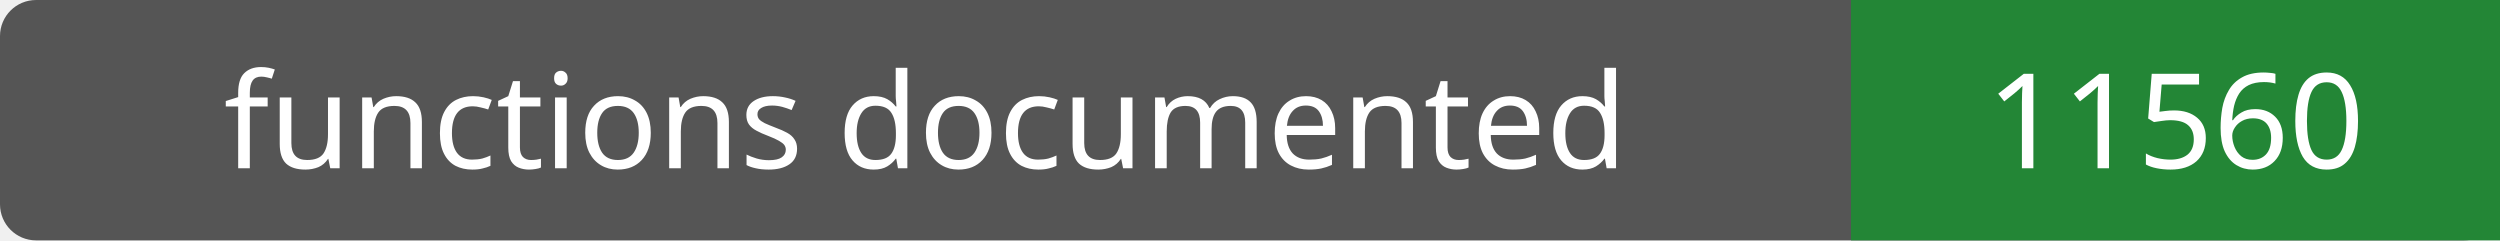
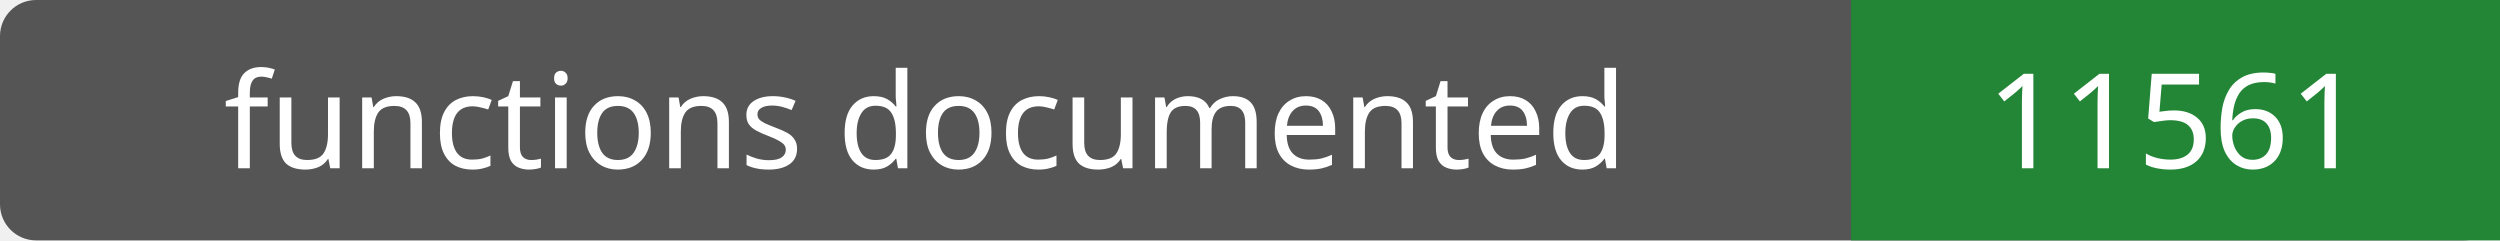
- <svg xmlns="http://www.w3.org/2000/svg" width="208" height="20" role="img" aria-label="functions documented: 11560">
+ <svg xmlns="http://www.w3.org/2000/svg" width="208" height="20" role="img" aria-label="functions documented: 11561">
  <rect width="208" height="20" rx="3" fill="#555" />
  <path fill="#238636" d="M154 0h54v20H154z" />
  <g fill="#fff" text-anchor="middle" font-family="Verdana,sans-serif" font-size="11">
    <text x="77.0" y="14">functions documented</text>
-     <text x="181.0" y="14">11560</text>
+     <text x="181.0" y="14">11561</text>
  </g>
</svg>
